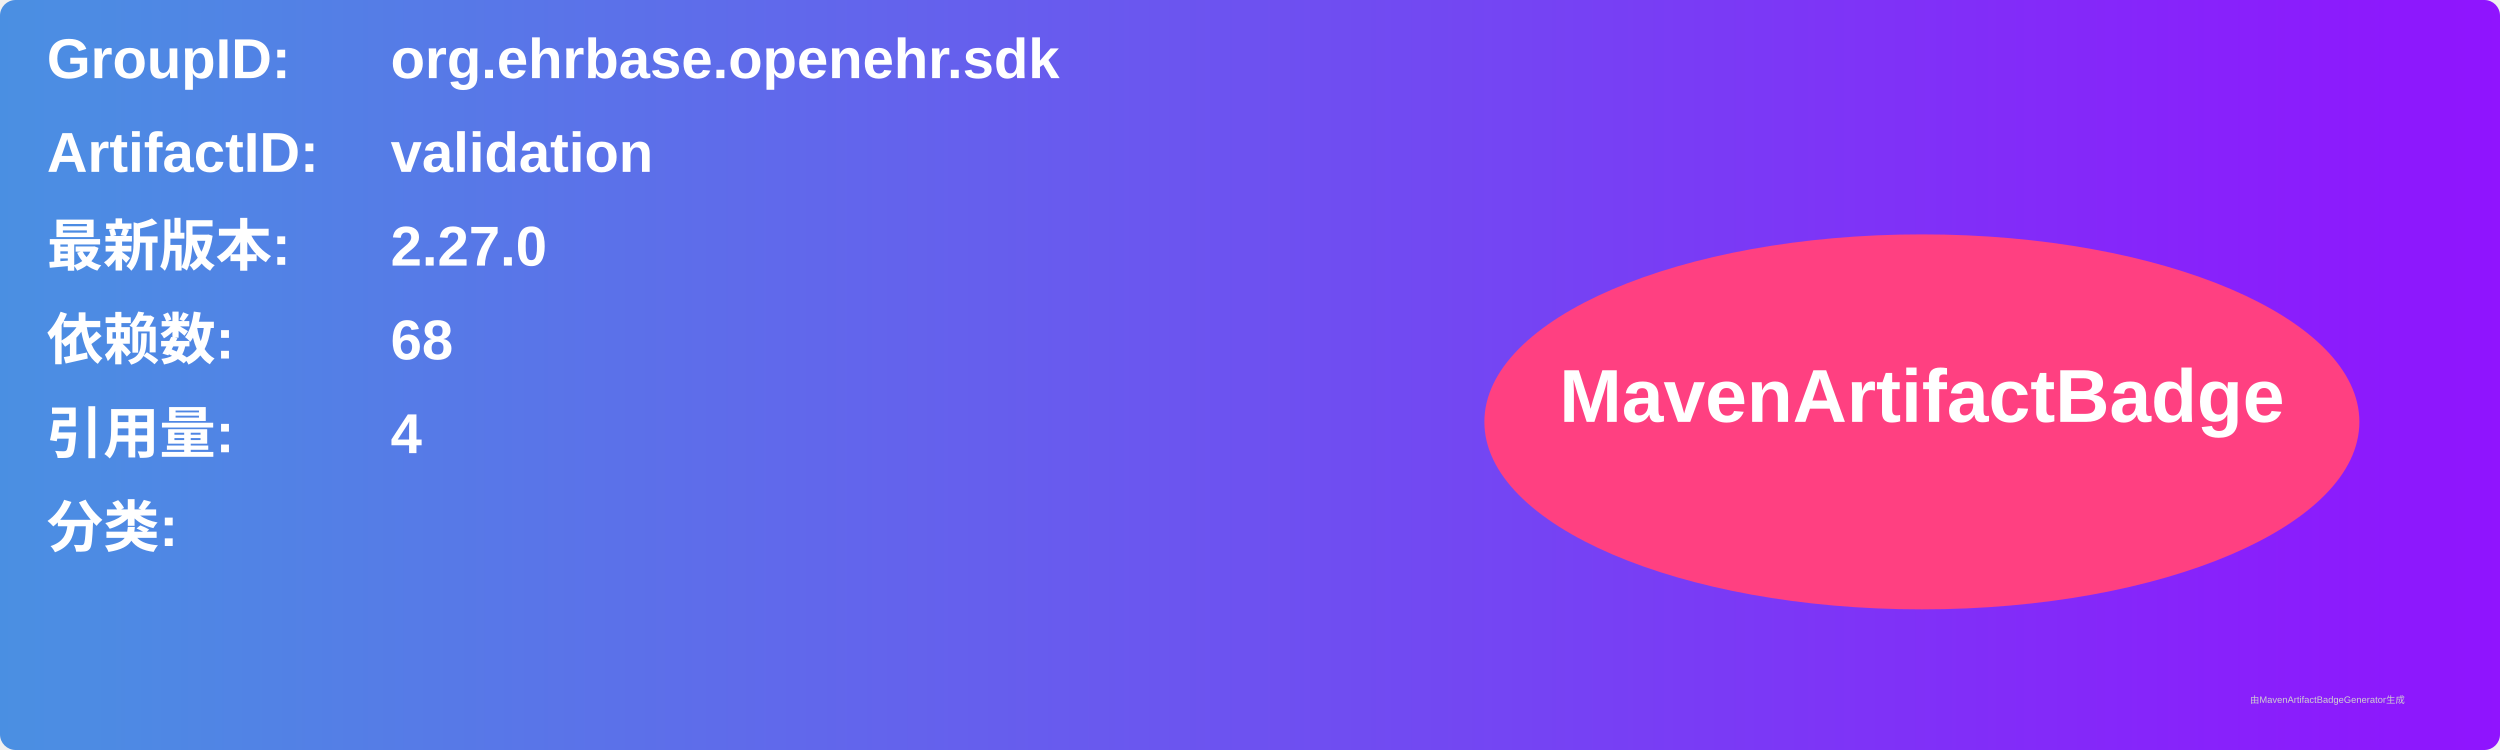
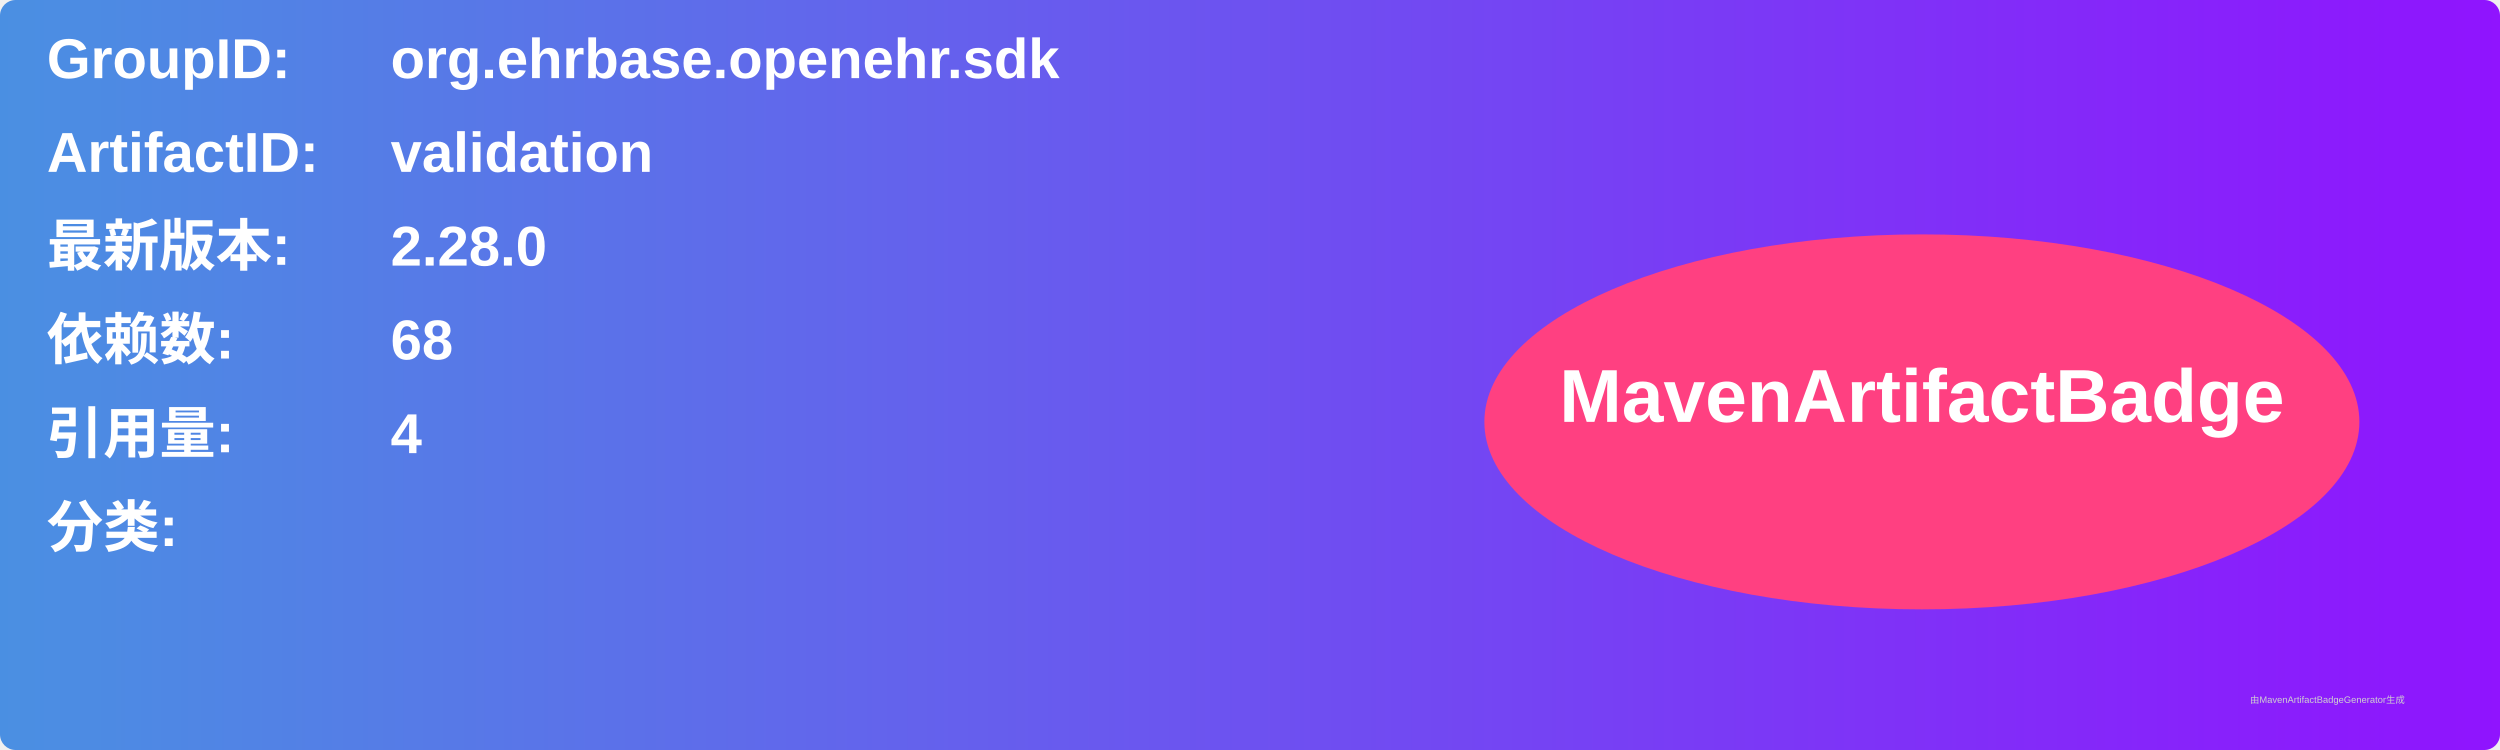
<svg xmlns="http://www.w3.org/2000/svg" width="800" height="240" viewBox="0 0 800 240">
  <linearGradient id="grad" x1="0%" y1="0%" x2="100%" y2="0%">
    <stop offset="0%" stop-color="#4a90e2" />
    <stop offset="100%" stop-color="#9013fe" />
  </linearGradient>
  <rect width="100%" height="100%" rx="5" ry="5" fill="url(#grad)" />
  <g transform="translate(15, 15)">
    <text x="0" y="10" font-family="Arial" font-size="18" fill="white" font-weight="bold" width="260">GroupID:</text>
    <text x="110" y="10" font-family="Arial" font-size="18" fill="white" font-weight="bold" width="460">org.ehrbase.openehr.sdk</text>
    <text x="0" y="40" font-family="Arial" font-size="18" fill="white" font-weight="bold" width="260">ArtifactID:</text>
    <text x="110" y="40" font-family="Arial" font-size="18" fill="white" font-weight="bold" width="460">validation</text>
    <text x="0" y="70" font-family="Arial" font-size="18" fill="white" font-weight="bold">最新版本:</text>
    <text x="110" y="70" font-family="Arial" font-size="18" fill="white" font-weight="bold">
-       <tspan font-weight="bold">2.27.0</tspan>
+       <tspan font-weight="bold">2.28.0</tspan>
    </text>
    <text x="0" y="100" font-family="Arial" font-size="18" fill="white" font-weight="bold">依赖数: </text>
    <text x="110" y="100" font-family="Arial" font-size="18" fill="white">
      <tspan font-weight="bold">68</tspan>
    </text>
    <text x="0" y="130" font-family="Arial" font-size="18" fill="white" font-weight="bold">引用量: </text>
    <text x="110" y="130" font-family="Arial" font-size="18" fill="white">
      <tspan font-weight="bold">4</tspan>
    </text>
    <text x="0" y="160" font-family="Arial" font-size="18" fill="white" font-weight="bold">分类:</text>
    <text x="10" y="190" font-family="Arial" font-size="10" fill="white">
      <tspan font-weight="bold" />
    </text>
    <ellipse cx="600" cy="120" rx="140" ry="60" fill="#ff4081" />
    <text x="600" y="120" text-anchor="middle" font-family="Arial" font-size="24" fill="white" font-weight="bold">MavenArtifactBadge</text>
  </g>
  <text x="720" y="225" font-family="Arial" font-size="3" fill="#d0d0d0">由MavenArtifactBadgeGenerator生成</text>
</svg>
